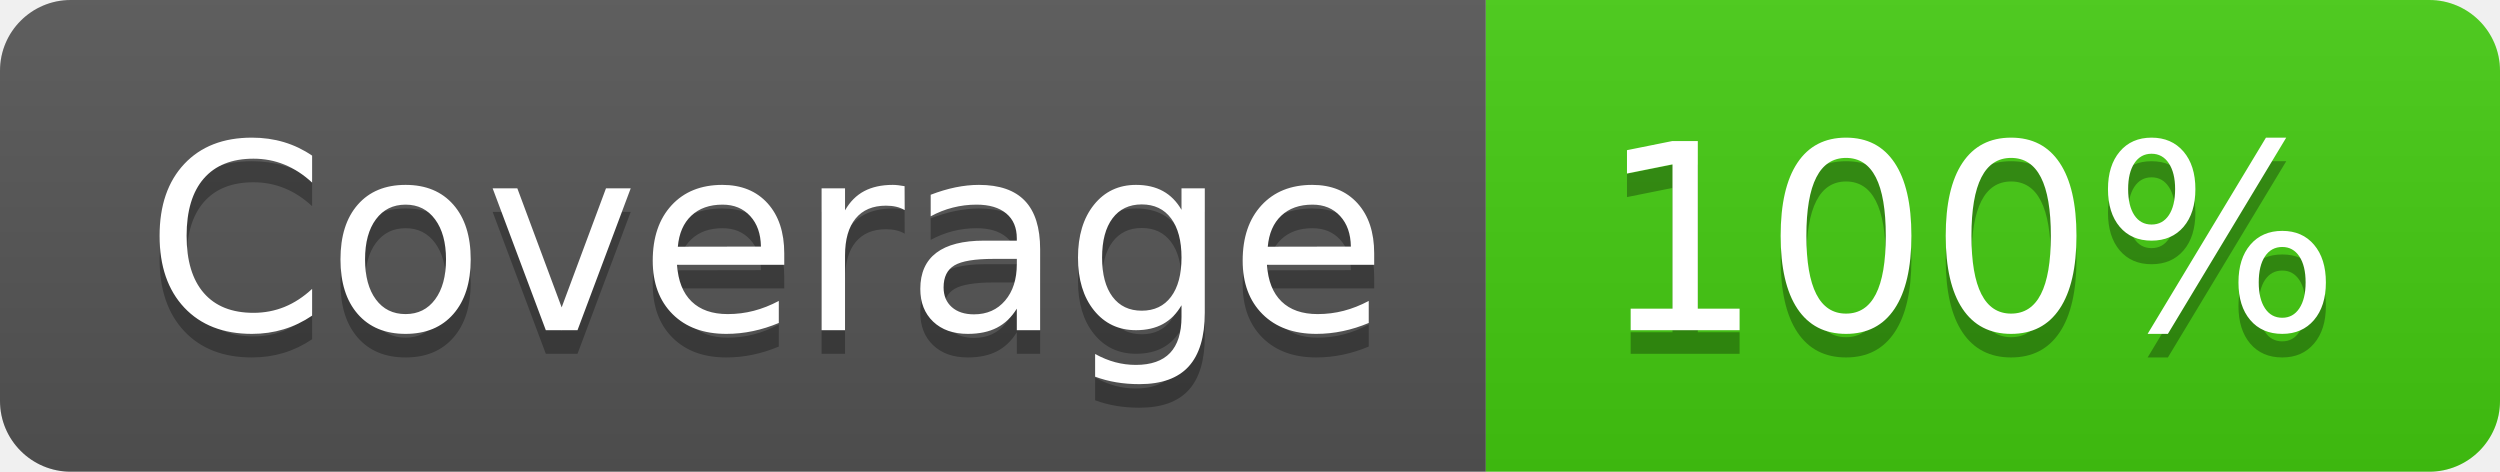
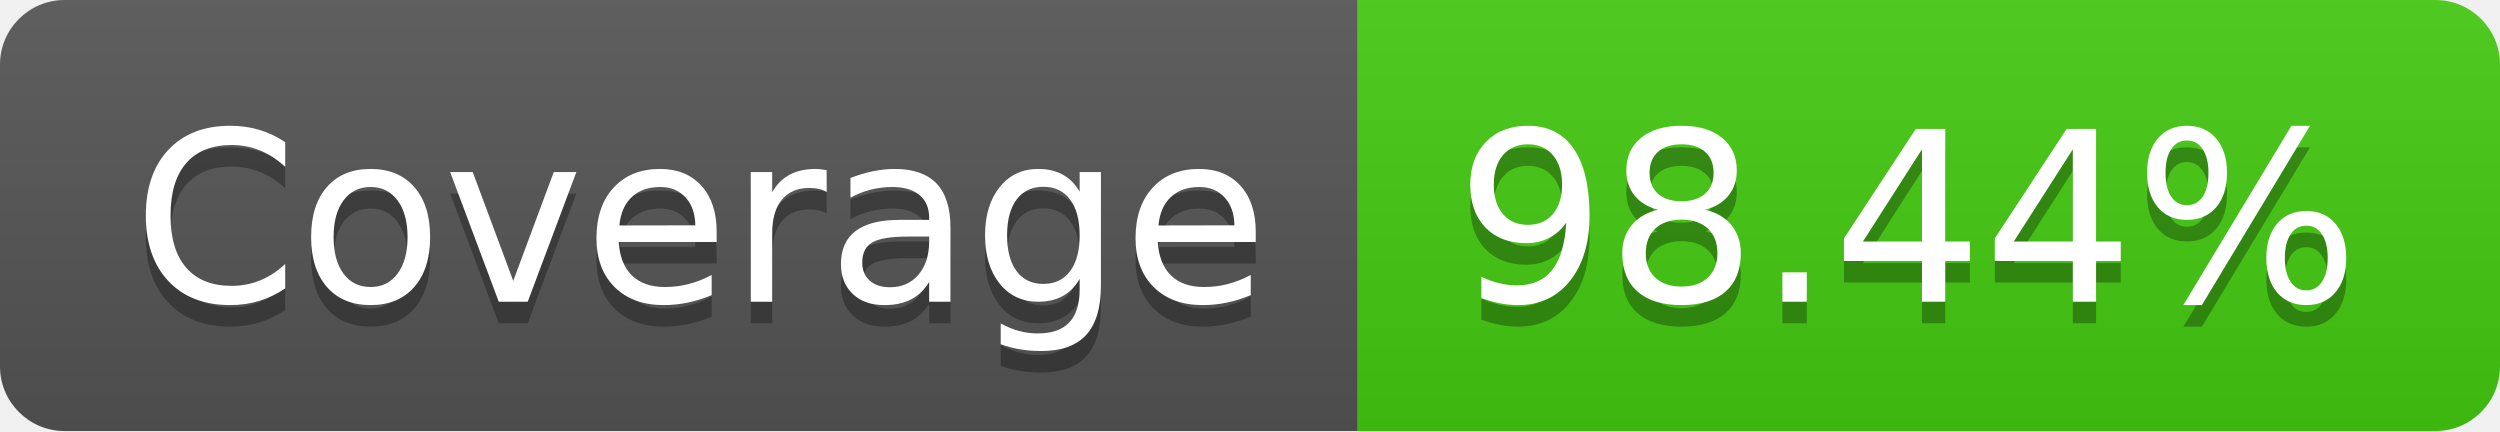
- <svg xmlns="http://www.w3.org/2000/svg" width="106" height="20" role="img" aria-label="Coverage: 100%">
+ <svg xmlns="http://www.w3.org/2000/svg" width="116" height="20" role="img" aria-label="Coverage: 98.44%">
  <linearGradient id="s" x2="0" y2="100%">
    <stop offset="0" stop-color="#bbb" stop-opacity=".1" />
    <stop offset="1" stop-opacity=".1" />
  </linearGradient>
  <clipPath id="r">
-     <rect width="106" height="20" rx="3" fill="#fff" />
+     <rect width="116" height="20" rx="3" fill="#fff" />
  </clipPath>
  <g clip-path="url(#r)">
    <rect width="63" height="20" fill="#555" />
-     <rect x="63" width="43" height="20" fill="#4c1" />
-     <rect width="106" height="20" fill="url(#s)" />
+     <rect x="63" width="53" height="20" fill="#4c1" />
+     <rect width="116" height="20" fill="url(#s)" />
  </g>
  <g fill="#fff" text-anchor="middle" font-family="Verdana,Geneva,DejaVu Sans,sans-serif" text-rendering="geometricPrecision" font-size="110">
    <text aria-hidden="true" x="325" y="150" fill="#010101" fill-opacity=".3" transform="scale(.1)" textLength="530">Coverage</text>
    <text x="325" y="140" transform="scale(.1)" fill="#fff" textLength="530">Coverage</text>
-     <text aria-hidden="true" x="835" y="150" fill="#010101" fill-opacity=".3" transform="scale(.1)" textLength="330">100%</text>
-     <text x="835" y="140" transform="scale(.1)" fill="#fff" textLength="330">100%</text>
+     <text aria-hidden="true" x="885" y="150" fill="#010101" fill-opacity=".3" transform="scale(.1)" textLength="430">98.44%</text>
+     <text x="885" y="140" transform="scale(.1)" fill="#fff" textLength="430">98.44%</text>
  </g>
</svg>
